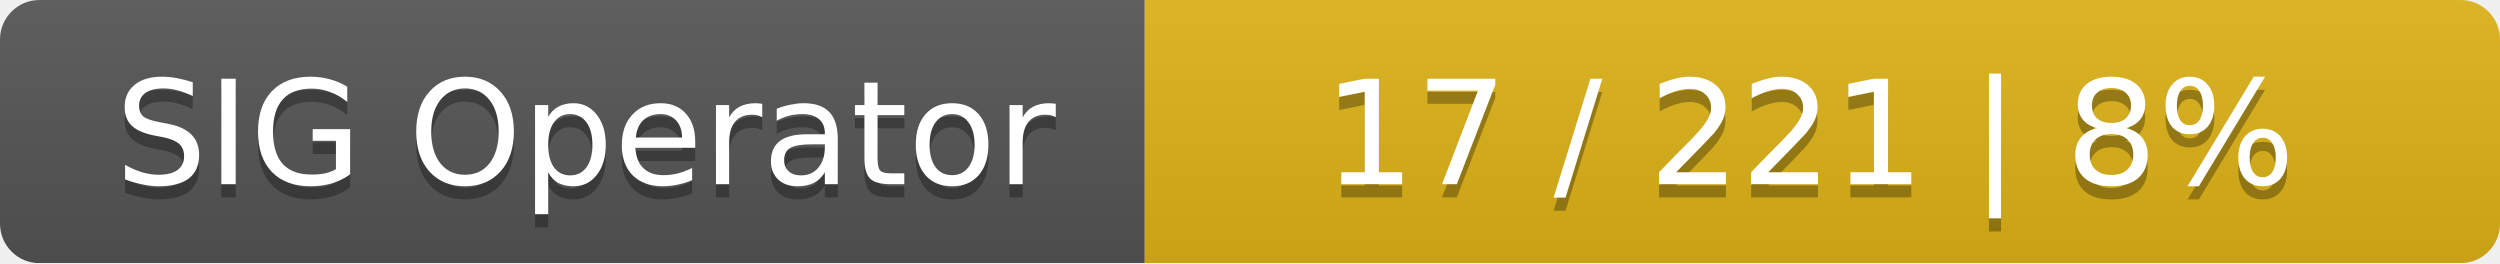
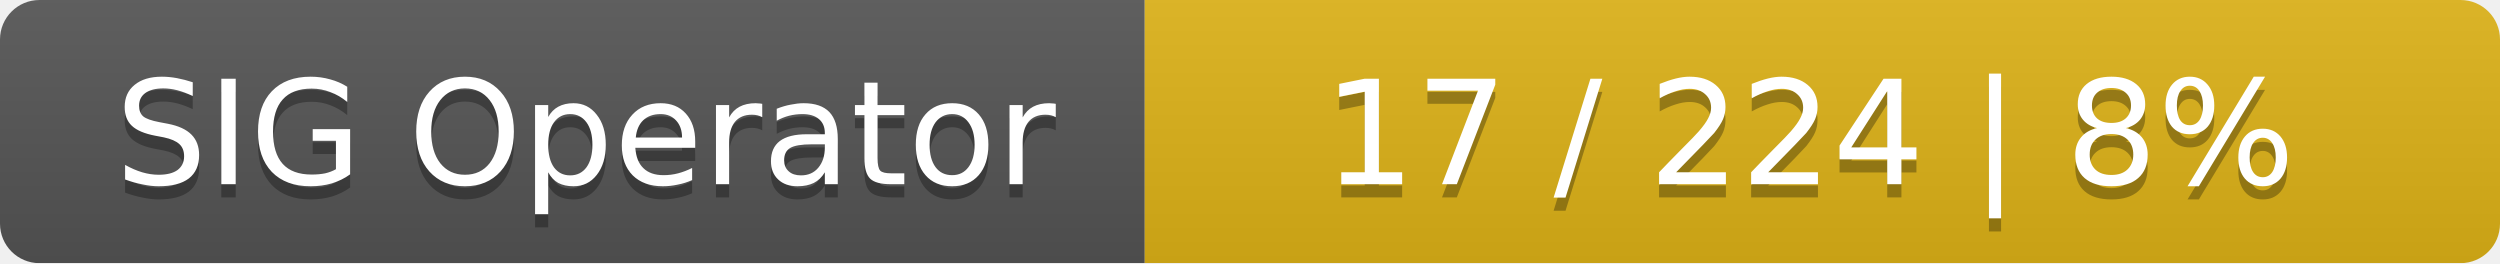
<svg xmlns="http://www.w3.org/2000/svg" width="190" height="20">
  <linearGradient id="smooth" x2="0" y2="100%">
    <stop offset="0" stop-color="#bbb" stop-opacity=".1" />
    <stop offset="1" stop-opacity=".1" />
  </linearGradient>
  <mask id="round">
    <rect width="190" height="20" rx="3" fill="#fff" />
  </mask>
  <g mask="url(#round)">
    <rect width="87" height="20" fill="#555" />
    <rect x="87" width="103" height="20" fill="#dfb317" />
    <rect width="190" height="20" fill="url(#smooth)" />
  </g>
  <g fill="#fff" text-anchor="middle" font-family="DejaVu Sans,Verdana,Geneva,sans-serif" font-size="11">
    <text x="44.5" y="15" fill="#010101" fill-opacity=".3">SIG Operator</text>
    <text x="44.5" y="14">SIG Operator</text>
-     <text x="137.5" y="15" fill="#010101" fill-opacity=".3">17 / 221    |    8%</text>
-     <text x="137.5" y="14">17 / 221    |    8%</text>
+     <text x="137.5" y="15" fill="#010101" fill-opacity=".3">17 / 224    |    8%</text>
+     <text x="137.5" y="14">17 / 224    |    8%</text>
  </g>
</svg>
